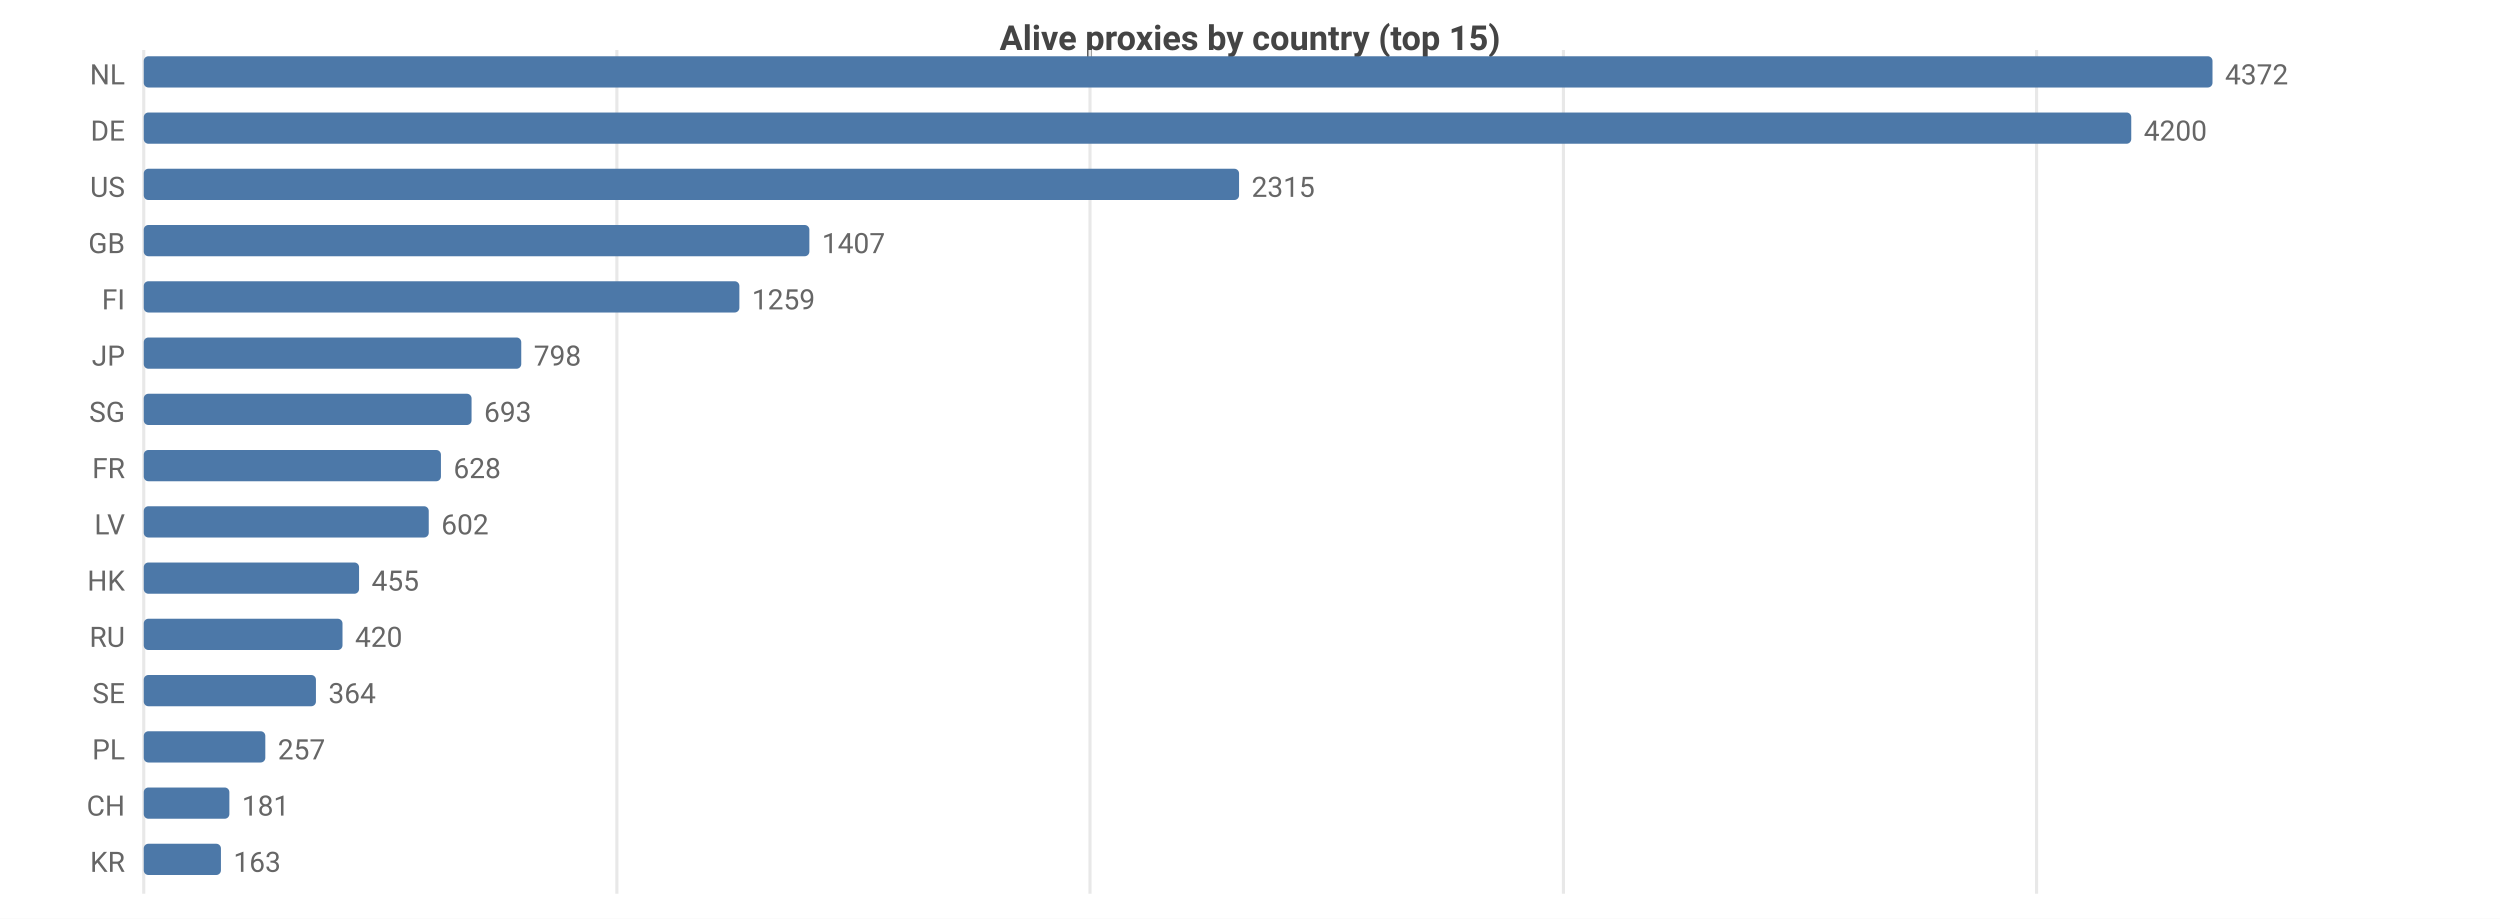
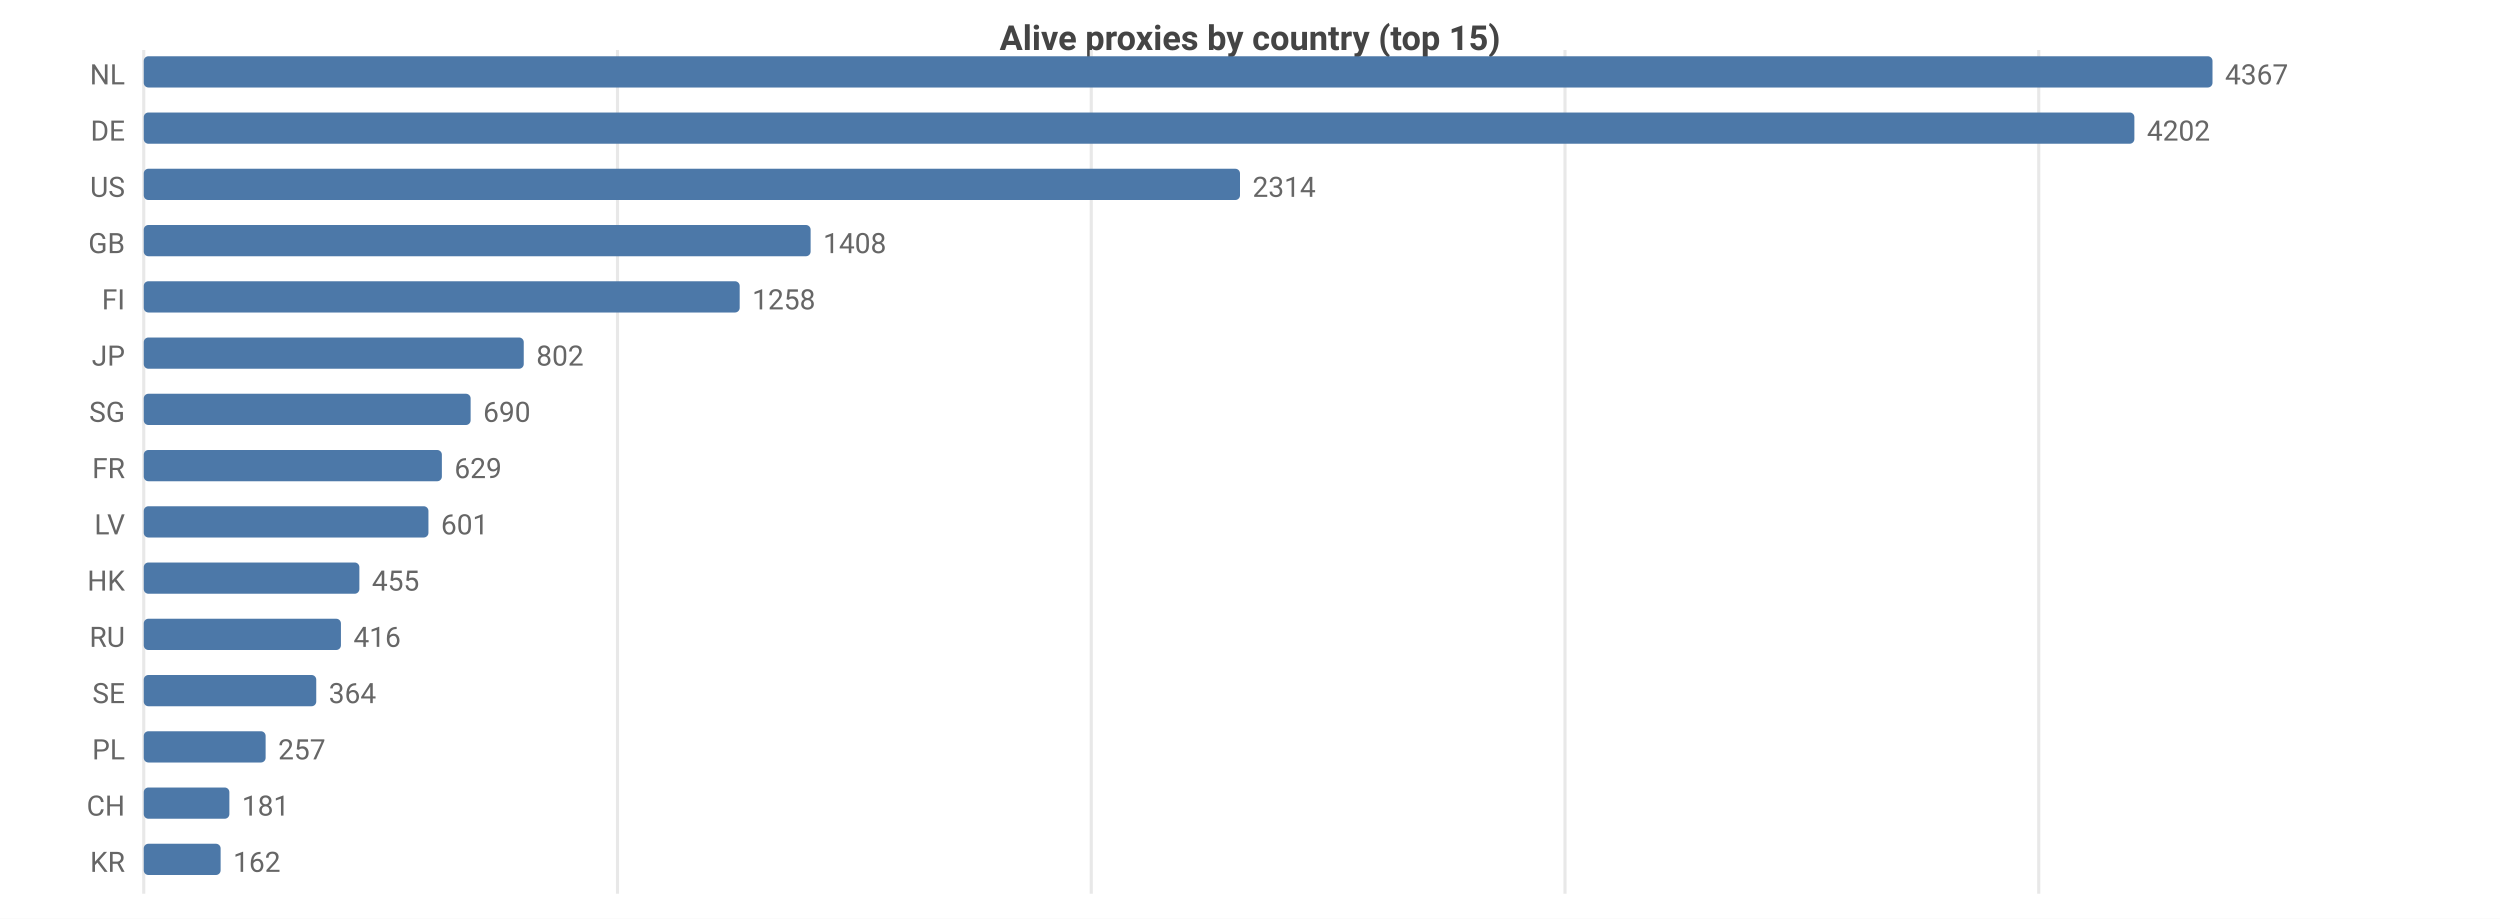
<svg xmlns="http://www.w3.org/2000/svg" width="800" height="294" viewBox="0 0 800 294">
  <rect width="800" height="294" fill="#ffffff" />
  <style>text{font-family:system-ui,-apple-system,'Segoe UI',Roboto,sans-serif}.g{stroke:#e8e8e8;stroke-width:1}.a{stroke:#999;stroke-width:1}.t{font-size:9px;fill:#666}.m{font-size:9px;text-anchor:middle;fill:#666}.e{font-size:9px;text-anchor:end;fill:#666}.l{font-size:10px;fill:#333}.tt{font-size:11px;font-weight:600;text-anchor:middle;fill:#444}</style>
  <text class="tt" x="400.0" y="16">Alive proxies by country (top 15)</text>
  <line class="g" x1="46" y1="16" x2="46" y2="286" />
-   <line class="g" x1="197.4" y1="16" x2="197.4" y2="286" />
-   <line class="g" x1="348.8" y1="16" x2="348.8" y2="286" />
-   <line class="g" x1="500.3" y1="16" x2="500.3" y2="286" />
-   <line class="g" x1="651.7" y1="16" x2="651.7" y2="286" />
+   <line class="g" x1="197.6" y1="16" x2="197.6" y2="286" />
+   <line class="g" x1="349.2" y1="16" x2="349.2" y2="286" />
+   <line class="g" x1="500.8" y1="16" x2="500.8" y2="286" />
+   <line class="g" x1="652.4" y1="16" x2="652.4" y2="286" />
  <text class="e" x="40" y="27">NL</text>
  <rect x="46" y="18" width="662" height="10" fill="#4c78a8" rx="1.5" />
-   <text class="t" x="712" y="27">4372</text>
+   <text class="t" x="712" y="27">4367</text>
  <text class="e" x="40" y="45">DE</text>
-   <rect x="46" y="36" width="636.0" height="10" fill="#4c78a8" rx="1.5" />
-   <text class="t" x="686.0" y="45">4200</text>
+   <rect x="46" y="36" width="637.0" height="10" fill="#4c78a8" rx="1.5" />
+   <text class="t" x="687.0" y="45">4202</text>
  <text class="e" x="40" y="63">US</text>
-   <rect x="46" y="54" width="350.5" height="10" fill="#4c78a8" rx="1.5" />
-   <text class="t" x="400.5" y="63">2315</text>
+   <rect x="46" y="54" width="350.8" height="10" fill="#4c78a8" rx="1.5" />
+   <text class="t" x="400.8" y="63">2314</text>
  <text class="e" x="40" y="81">GB</text>
-   <rect x="46" y="72" width="213.0" height="10" fill="#4c78a8" rx="1.5" />
-   <text class="t" x="263.0" y="81">1407</text>
+   <rect x="46" y="72" width="213.4" height="10" fill="#4c78a8" rx="1.5" />
+   <text class="t" x="263.4" y="81">1408</text>
  <text class="e" x="40" y="99">FI</text>
-   <rect x="46" y="90" width="190.6" height="10" fill="#4c78a8" rx="1.5" />
-   <text class="t" x="240.6" y="99">1259</text>
+   <rect x="46" y="90" width="190.7" height="10" fill="#4c78a8" rx="1.5" />
+   <text class="t" x="240.7" y="99">1258</text>
  <text class="e" x="40" y="117">JP</text>
-   <rect x="46" y="108" width="120.8" height="10" fill="#4c78a8" rx="1.5" />
-   <text class="t" x="170.8" y="117">798</text>
+   <rect x="46" y="108" width="121.6" height="10" fill="#4c78a8" rx="1.5" />
+   <text class="t" x="171.6" y="117">802</text>
  <text class="e" x="40" y="135">SG</text>
-   <rect x="46" y="126" width="104.9" height="10" fill="#4c78a8" rx="1.5" />
-   <text class="t" x="154.9" y="135">693</text>
+   <rect x="46" y="126" width="104.6" height="10" fill="#4c78a8" rx="1.5" />
+   <text class="t" x="154.6" y="135">690</text>
  <text class="e" x="40" y="153">FR</text>
-   <rect x="46" y="144" width="95.1" height="10" fill="#4c78a8" rx="1.5" />
-   <text class="t" x="145.1" y="153">628</text>
+   <rect x="46" y="144" width="95.4" height="10" fill="#4c78a8" rx="1.5" />
+   <text class="t" x="145.4" y="153">629</text>
  <text class="e" x="40" y="171">LV</text>
-   <rect x="46" y="162" width="91.2" height="10" fill="#4c78a8" rx="1.5" />
-   <text class="t" x="141.2" y="171">602</text>
+   <rect x="46" y="162" width="91.1" height="10" fill="#4c78a8" rx="1.5" />
+   <text class="t" x="141.1" y="171">601</text>
  <text class="e" x="40" y="189">HK</text>
-   <rect x="46" y="180" width="68.9" height="10" fill="#4c78a8" rx="1.5" />
-   <text class="t" x="118.9" y="189">455</text>
+   <rect x="46" y="180" width="69.0" height="10" fill="#4c78a8" rx="1.5" />
+   <text class="t" x="119.0" y="189">455</text>
  <text class="e" x="40" y="207">RU</text>
-   <rect x="46" y="198" width="63.6" height="10" fill="#4c78a8" rx="1.5" />
-   <text class="t" x="113.6" y="207">420</text>
+   <rect x="46" y="198" width="63.1" height="10" fill="#4c78a8" rx="1.5" />
+   <text class="t" x="113.1" y="207">416</text>
  <text class="e" x="40" y="225">SE</text>
-   <rect x="46" y="216" width="55.1" height="10" fill="#4c78a8" rx="1.5" />
-   <text class="t" x="105.1" y="225">364</text>
+   <rect x="46" y="216" width="55.2" height="10" fill="#4c78a8" rx="1.5" />
+   <text class="t" x="105.2" y="225">364</text>
  <text class="e" x="40" y="243">PL</text>
-   <rect x="46" y="234" width="38.9" height="10" fill="#4c78a8" rx="1.5" />
-   <text class="t" x="88.9" y="243">257</text>
+   <rect x="46" y="234" width="39.0" height="10" fill="#4c78a8" rx="1.5" />
+   <text class="t" x="89.0" y="243">257</text>
  <text class="e" x="40" y="261">CH</text>
  <rect x="46" y="252" width="27.4" height="10" fill="#4c78a8" rx="1.5" />
  <text class="t" x="77.4" y="261">181</text>
  <text class="e" x="40" y="279">KR</text>
-   <rect x="46" y="270" width="24.7" height="10" fill="#4c78a8" rx="1.5" />
-   <text class="t" x="74.7" y="279">163</text>
+   <rect x="46" y="270" width="24.6" height="10" fill="#4c78a8" rx="1.5" />
+   <text class="t" x="74.6" y="279">162</text>
</svg>
